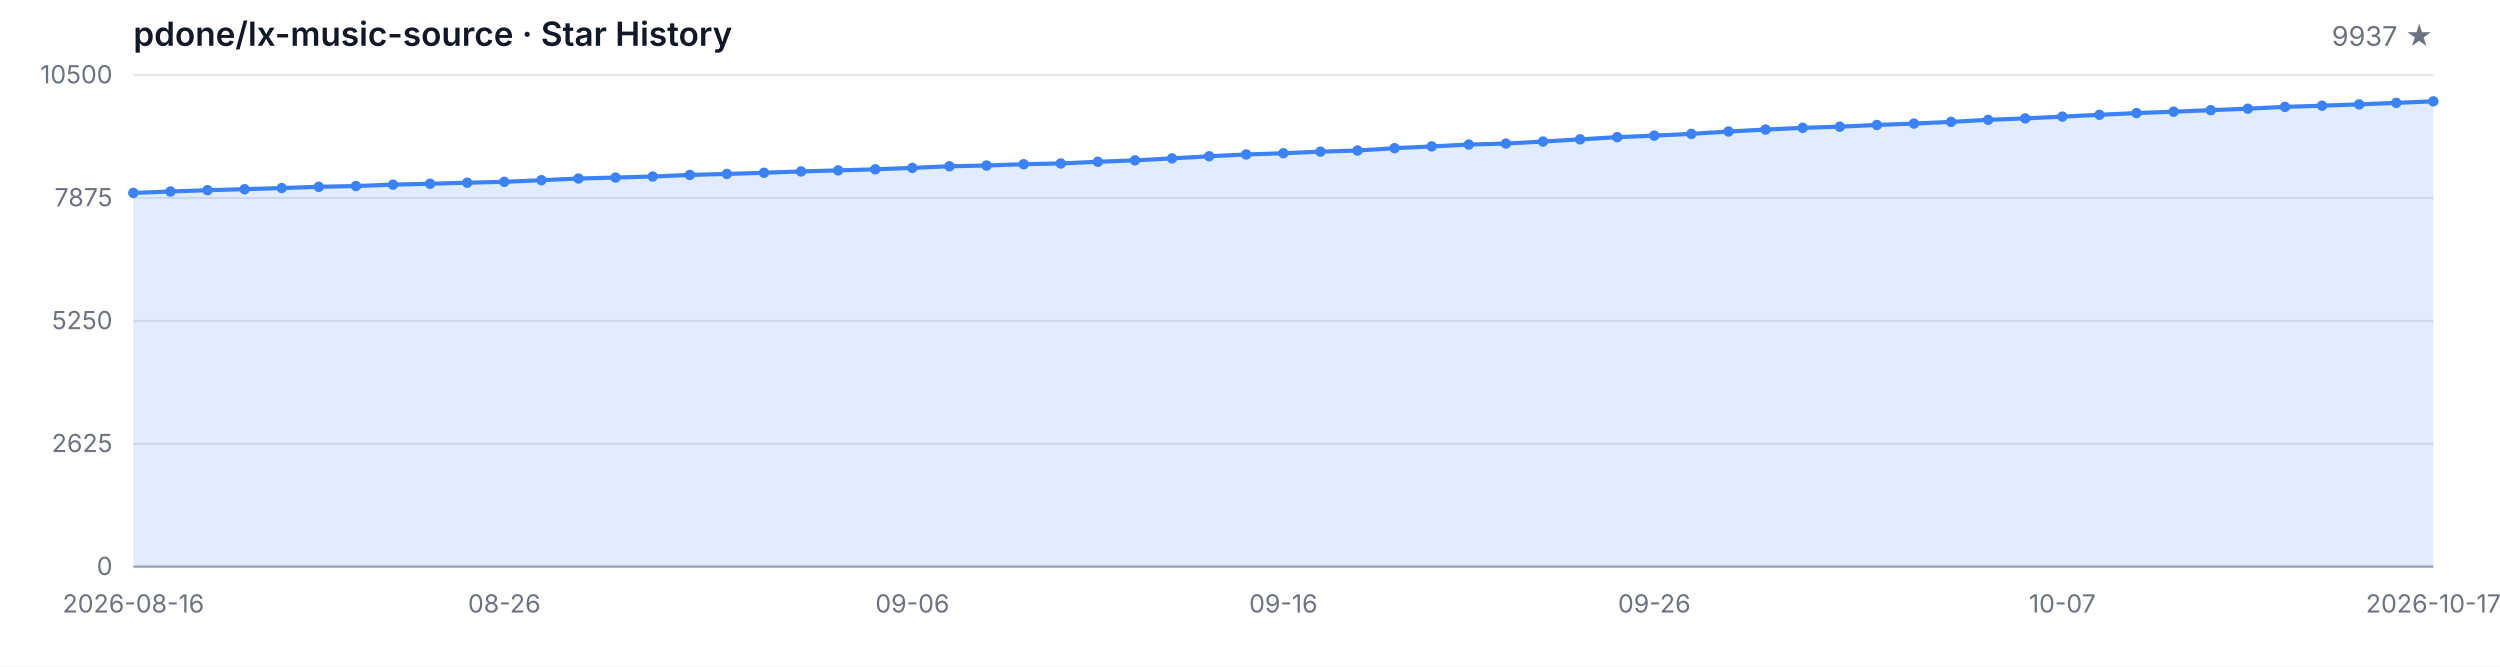
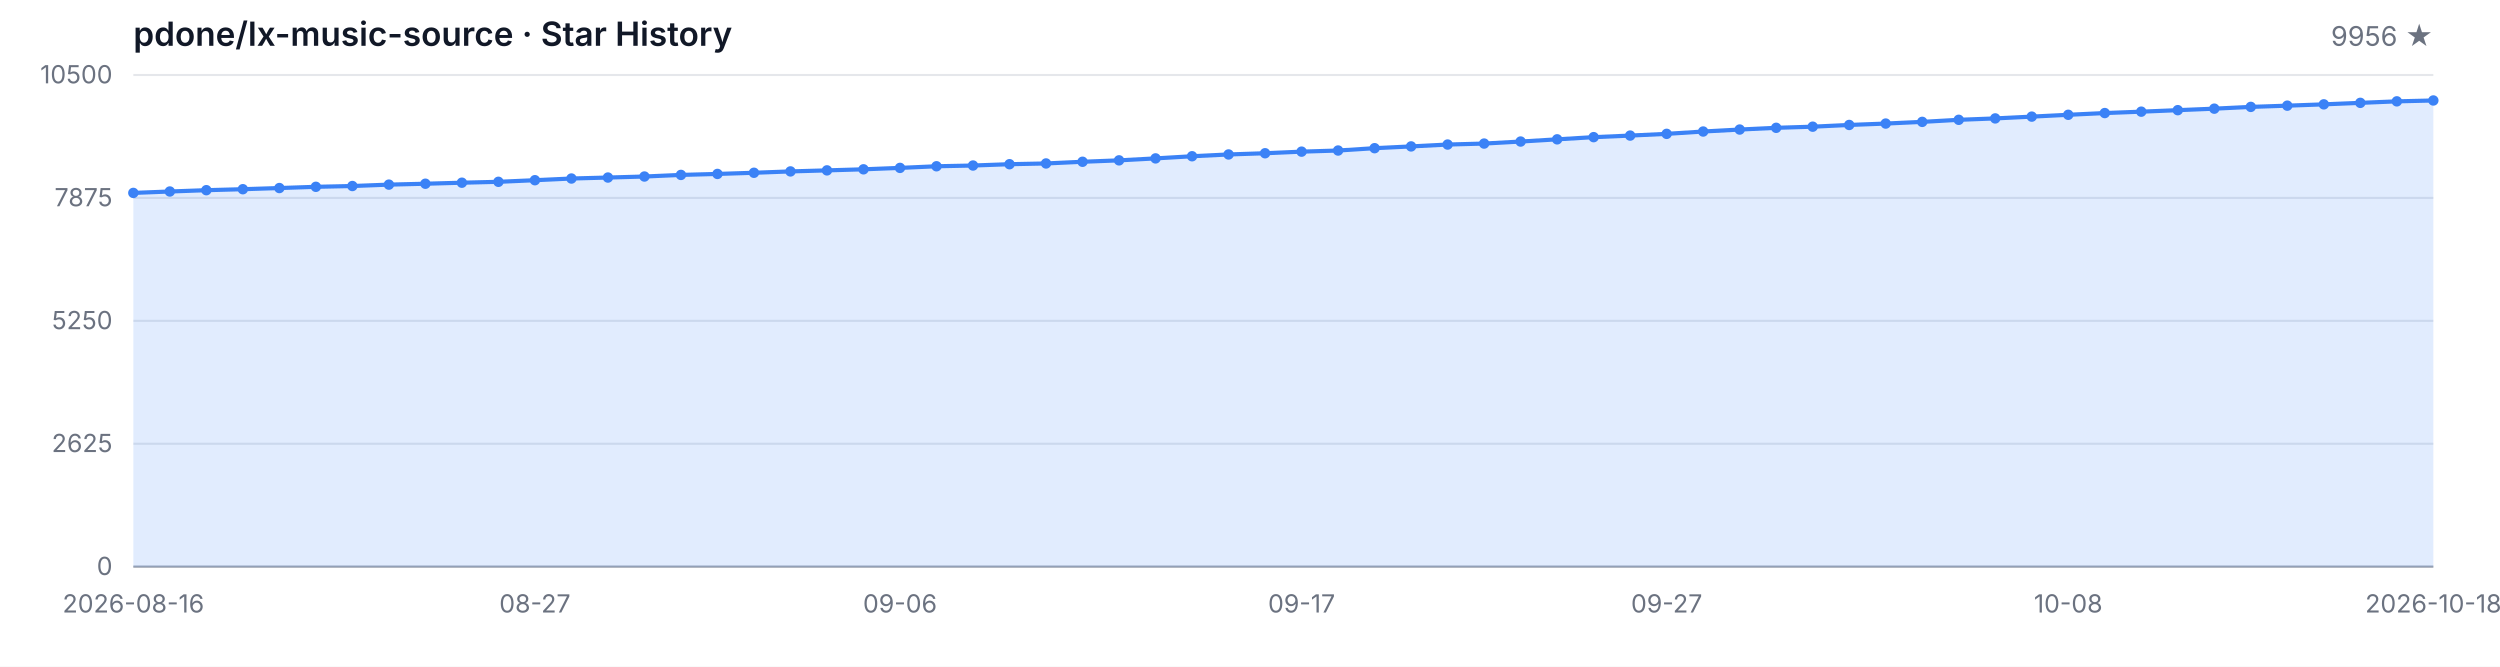
<svg xmlns="http://www.w3.org/2000/svg" width="1200" height="320" viewBox="0 0 1200 320" role="img" aria-label="Star History">
  <style>
  .bg { fill: #ffffff; }
  .grid { stroke: #e5e7eb; stroke-width: 1; }
  .axis { stroke: #9ca3af; stroke-width: 1; }
  .area { fill: rgba(59, 130, 246, 0.15); }
  .line { fill: none; stroke: #3b82f6; stroke-width: 2; stroke-linejoin: round; stroke-linecap: round; }
  .dot { fill: #3b82f6; }
  .tlabel { fill: #6b7280; font-family: -apple-system, BlinkMacSystemFont, 'Segoe UI', sans-serif; font-size: 12px; }
  .title { fill: #111827; font-family: -apple-system, BlinkMacSystemFont, 'Segoe UI', sans-serif; font-size: 16px; font-weight: 600; }
  .subtitle { fill: #6b7280; font-family: -apple-system, BlinkMacSystemFont, 'Segoe UI', sans-serif; font-size: 13px; }
  @media (prefers-color-scheme: dark) {
    .bg { fill: #0d1117; }
    .grid { stroke: #21262d; }
    .axis { stroke: #484f58; }
    .area { fill: rgba(58, 132, 255, 0.18); }
    .line { stroke: #58a6ff; }
    .dot { fill: #58a6ff; }
    .tlabel { fill: #8b949e; }
    .title { fill: #c9d1d9; }
    .subtitle { fill: #8b949e; }
  }
</style>
  <rect class="bg" width="1200" height="320" />
  <text class="title" x="64" y="22">pdone/lx-music-source · Star History</text>
-   <text class="subtitle" x="1168" y="22" text-anchor="end">9937 ★</text>
+   <text class="subtitle" x="1168" y="22" text-anchor="end">9956 ★</text>
  <line class="grid" x1="64" y1="272.00" x2="1168" y2="272.00" />
  <line class="grid" x1="64" y1="213.00" x2="1168" y2="213.00" />
  <line class="grid" x1="64" y1="154.00" x2="1168" y2="154.00" />
  <line class="grid" x1="64" y1="95.00" x2="1168" y2="95.00" />
  <line class="grid" x1="64" y1="36.00" x2="1168" y2="36.00" />
  <text class="tlabel" x="54" y="276.00" text-anchor="end">0</text>
  <text class="tlabel" x="54" y="217.00" text-anchor="end">2625</text>
  <text class="tlabel" x="54" y="158.00" text-anchor="end">5250</text>
  <text class="tlabel" x="54" y="99.00" text-anchor="end">7875</text>
  <text class="tlabel" x="54" y="40.00" text-anchor="end">10500</text>
  <line class="axis" x1="64" y1="272" x2="1168" y2="272" />
-   <path class="area" d="M 64.00 272.00 L 64.00 92.60 L 81.81 91.92 L 99.61 91.29 L 117.42 90.82 L 135.23 90.26 L 153.03 89.67 L 170.84 89.29 L 188.65 88.62 L 206.45 88.19 L 224.26 87.70 L 242.06 87.27 L 259.87 86.50 L 277.68 85.69 L 295.48 85.22 L 313.29 84.73 L 331.10 83.96 L 348.90 83.49 L 366.71 82.93 L 384.52 82.28 L 402.32 81.78 L 420.13 81.27 L 437.94 80.59 L 455.74 79.81 L 473.55 79.45 L 491.35 78.82 L 509.16 78.46 L 526.97 77.65 L 544.77 76.97 L 562.58 76.03 L 580.39 75.00 L 598.19 74.14 L 616.00 73.56 L 633.81 72.79 L 651.61 72.25 L 669.42 71.13 L 687.23 70.28 L 705.03 69.38 L 722.84 68.91 L 740.65 67.94 L 758.45 66.88 L 776.26 65.83 L 794.06 65.08 L 811.87 64.25 L 829.68 63.13 L 847.48 62.18 L 865.29 61.35 L 883.10 60.81 L 900.90 59.98 L 918.71 59.31 L 936.52 58.50 L 954.32 57.51 L 972.13 56.84 L 989.94 55.98 L 1007.74 55.10 L 1025.55 54.27 L 1043.35 53.60 L 1061.16 52.88 L 1078.97 52.16 L 1096.77 51.31 L 1114.58 50.72 L 1132.39 50.09 L 1150.19 49.37 L 1168.00 48.65 L 1168.00 272.00 Z" />
-   <path class="line" d="M 64.00 92.60 L 81.81 91.92 L 99.61 91.29 L 117.42 90.82 L 135.23 90.26 L 153.03 89.67 L 170.84 89.29 L 188.65 88.62 L 206.45 88.19 L 224.26 87.70 L 242.06 87.27 L 259.87 86.50 L 277.68 85.69 L 295.48 85.22 L 313.29 84.73 L 331.10 83.96 L 348.90 83.49 L 366.71 82.93 L 384.52 82.28 L 402.32 81.78 L 420.13 81.27 L 437.94 80.59 L 455.74 79.81 L 473.55 79.45 L 491.35 78.82 L 509.16 78.46 L 526.97 77.65 L 544.77 76.97 L 562.58 76.03 L 580.39 75.00 L 598.19 74.14 L 616.00 73.56 L 633.81 72.79 L 651.61 72.25 L 669.42 71.13 L 687.23 70.28 L 705.03 69.38 L 722.84 68.91 L 740.65 67.94 L 758.45 66.88 L 776.26 65.83 L 794.06 65.08 L 811.87 64.25 L 829.68 63.13 L 847.48 62.18 L 865.29 61.35 L 883.10 60.81 L 900.90 59.98 L 918.71 59.31 L 936.52 58.50 L 954.32 57.51 L 972.13 56.84 L 989.94 55.98 L 1007.74 55.10 L 1025.55 54.27 L 1043.35 53.60 L 1061.16 52.88 L 1078.97 52.16 L 1096.77 51.31 L 1114.58 50.72 L 1132.39 50.09 L 1150.19 49.37 L 1168.00 48.65" />
+   <path class="area" d="M 64.00 272.00 L 64.00 92.60 L 81.52 91.92 L 99.05 91.29 L 116.57 90.82 L 134.10 90.26 L 151.62 89.67 L 169.14 89.29 L 186.67 88.62 L 204.19 88.19 L 221.71 87.70 L 239.24 87.27 L 256.76 86.50 L 274.29 85.69 L 291.81 85.22 L 309.33 84.73 L 326.86 83.96 L 344.38 83.49 L 361.90 82.93 L 379.43 82.28 L 396.95 81.78 L 414.48 81.27 L 432.00 80.59 L 449.52 79.81 L 467.05 79.45 L 484.57 78.82 L 502.10 78.46 L 519.62 77.65 L 537.14 76.97 L 554.67 76.03 L 572.19 75.00 L 589.71 74.14 L 607.24 73.56 L 624.76 72.79 L 642.29 72.25 L 659.81 71.13 L 677.33 70.28 L 694.86 69.38 L 712.38 68.91 L 729.90 67.94 L 747.43 66.88 L 764.95 65.83 L 782.48 65.08 L 800.00 64.25 L 817.52 63.13 L 835.05 62.18 L 852.57 61.35 L 870.10 60.81 L 887.62 59.98 L 905.14 59.31 L 922.67 58.50 L 940.19 57.51 L 957.71 56.84 L 975.24 55.98 L 992.76 55.10 L 1010.29 54.27 L 1027.81 53.60 L 1045.33 52.88 L 1062.86 52.16 L 1080.38 51.31 L 1097.90 50.72 L 1115.43 50.09 L 1132.95 49.37 L 1150.48 48.65 L 1168.00 48.23 L 1168.00 272.00 Z" />
+   <path class="line" d="M 64.00 92.60 L 81.52 91.92 L 99.05 91.29 L 116.57 90.82 L 134.10 90.26 L 151.62 89.67 L 169.14 89.29 L 186.67 88.62 L 204.19 88.19 L 221.71 87.70 L 239.24 87.27 L 256.76 86.50 L 274.29 85.69 L 291.81 85.22 L 309.33 84.73 L 326.86 83.96 L 344.38 83.49 L 361.90 82.93 L 379.43 82.28 L 396.95 81.78 L 414.48 81.27 L 432.00 80.59 L 449.52 79.81 L 467.05 79.45 L 484.57 78.82 L 502.10 78.46 L 519.62 77.65 L 537.14 76.97 L 554.67 76.03 L 572.19 75.00 L 589.71 74.14 L 607.24 73.56 L 624.76 72.79 L 642.29 72.25 L 659.81 71.13 L 677.33 70.28 L 694.86 69.38 L 712.38 68.91 L 729.90 67.94 L 747.43 66.88 L 764.95 65.83 L 782.48 65.08 L 800.00 64.25 L 817.52 63.13 L 835.05 62.18 L 852.57 61.35 L 870.10 60.81 L 887.62 59.98 L 905.14 59.31 L 922.67 58.50 L 940.19 57.51 L 957.71 56.84 L 975.24 55.98 L 992.76 55.10 L 1010.29 54.27 L 1027.81 53.60 L 1045.33 52.88 L 1062.86 52.16 L 1080.38 51.31 L 1097.90 50.72 L 1115.43 50.09 L 1132.95 49.37 L 1150.48 48.65 L 1168.00 48.23" />
  <circle class="dot" cx="64.00" cy="92.60" r="2.5" />
-   <circle class="dot" cx="81.81" cy="91.92" r="2.5" />
-   <circle class="dot" cx="99.61" cy="91.29" r="2.5" />
-   <circle class="dot" cx="117.42" cy="90.82" r="2.5" />
-   <circle class="dot" cx="135.23" cy="90.26" r="2.5" />
-   <circle class="dot" cx="153.03" cy="89.67" r="2.5" />
-   <circle class="dot" cx="170.84" cy="89.29" r="2.5" />
-   <circle class="dot" cx="188.65" cy="88.62" r="2.5" />
-   <circle class="dot" cx="206.45" cy="88.19" r="2.5" />
-   <circle class="dot" cx="224.26" cy="87.70" r="2.5" />
-   <circle class="dot" cx="242.06" cy="87.27" r="2.5" />
-   <circle class="dot" cx="259.87" cy="86.50" r="2.5" />
-   <circle class="dot" cx="277.68" cy="85.69" r="2.5" />
-   <circle class="dot" cx="295.48" cy="85.22" r="2.5" />
-   <circle class="dot" cx="313.29" cy="84.73" r="2.5" />
-   <circle class="dot" cx="331.10" cy="83.96" r="2.5" />
-   <circle class="dot" cx="348.90" cy="83.49" r="2.5" />
-   <circle class="dot" cx="366.71" cy="82.93" r="2.5" />
-   <circle class="dot" cx="384.52" cy="82.28" r="2.5" />
-   <circle class="dot" cx="402.32" cy="81.78" r="2.5" />
-   <circle class="dot" cx="420.13" cy="81.27" r="2.5" />
-   <circle class="dot" cx="437.94" cy="80.59" r="2.5" />
-   <circle class="dot" cx="455.74" cy="79.81" r="2.5" />
-   <circle class="dot" cx="473.55" cy="79.45" r="2.5" />
-   <circle class="dot" cx="491.35" cy="78.82" r="2.5" />
-   <circle class="dot" cx="509.16" cy="78.46" r="2.5" />
-   <circle class="dot" cx="526.97" cy="77.65" r="2.5" />
-   <circle class="dot" cx="544.77" cy="76.97" r="2.5" />
-   <circle class="dot" cx="562.58" cy="76.03" r="2.5" />
-   <circle class="dot" cx="580.39" cy="75.00" r="2.5" />
-   <circle class="dot" cx="598.19" cy="74.14" r="2.5" />
-   <circle class="dot" cx="616.00" cy="73.56" r="2.5" />
-   <circle class="dot" cx="633.81" cy="72.79" r="2.5" />
-   <circle class="dot" cx="651.61" cy="72.25" r="2.5" />
-   <circle class="dot" cx="669.42" cy="71.13" r="2.5" />
-   <circle class="dot" cx="687.23" cy="70.28" r="2.5" />
-   <circle class="dot" cx="705.03" cy="69.38" r="2.5" />
-   <circle class="dot" cx="722.84" cy="68.91" r="2.5" />
-   <circle class="dot" cx="740.65" cy="67.94" r="2.5" />
-   <circle class="dot" cx="758.45" cy="66.88" r="2.5" />
-   <circle class="dot" cx="776.26" cy="65.83" r="2.5" />
-   <circle class="dot" cx="794.06" cy="65.08" r="2.5" />
-   <circle class="dot" cx="811.87" cy="64.25" r="2.5" />
-   <circle class="dot" cx="829.68" cy="63.13" r="2.5" />
-   <circle class="dot" cx="847.48" cy="62.18" r="2.5" />
-   <circle class="dot" cx="865.29" cy="61.35" r="2.5" />
-   <circle class="dot" cx="883.10" cy="60.81" r="2.5" />
-   <circle class="dot" cx="900.90" cy="59.98" r="2.5" />
-   <circle class="dot" cx="918.71" cy="59.31" r="2.5" />
-   <circle class="dot" cx="936.52" cy="58.50" r="2.5" />
-   <circle class="dot" cx="954.32" cy="57.51" r="2.5" />
-   <circle class="dot" cx="972.13" cy="56.84" r="2.5" />
-   <circle class="dot" cx="989.94" cy="55.98" r="2.5" />
-   <circle class="dot" cx="1007.74" cy="55.10" r="2.5" />
-   <circle class="dot" cx="1025.55" cy="54.27" r="2.5" />
-   <circle class="dot" cx="1043.35" cy="53.60" r="2.5" />
-   <circle class="dot" cx="1061.16" cy="52.88" r="2.5" />
-   <circle class="dot" cx="1078.97" cy="52.16" r="2.5" />
-   <circle class="dot" cx="1096.77" cy="51.31" r="2.5" />
-   <circle class="dot" cx="1114.58" cy="50.72" r="2.5" />
-   <circle class="dot" cx="1132.39" cy="50.09" r="2.5" />
-   <circle class="dot" cx="1150.19" cy="49.37" r="2.5" />
-   <circle class="dot" cx="1168.00" cy="48.65" r="2.5" />
+   <circle class="dot" cx="81.52" cy="91.92" r="2.5" />
+   <circle class="dot" cx="99.05" cy="91.29" r="2.5" />
+   <circle class="dot" cx="116.57" cy="90.82" r="2.5" />
+   <circle class="dot" cx="134.10" cy="90.26" r="2.5" />
+   <circle class="dot" cx="151.62" cy="89.67" r="2.5" />
+   <circle class="dot" cx="169.14" cy="89.29" r="2.5" />
+   <circle class="dot" cx="186.67" cy="88.62" r="2.5" />
+   <circle class="dot" cx="204.19" cy="88.19" r="2.5" />
+   <circle class="dot" cx="221.71" cy="87.70" r="2.5" />
+   <circle class="dot" cx="239.24" cy="87.27" r="2.5" />
+   <circle class="dot" cx="256.76" cy="86.50" r="2.5" />
+   <circle class="dot" cx="274.29" cy="85.69" r="2.5" />
+   <circle class="dot" cx="291.81" cy="85.22" r="2.5" />
+   <circle class="dot" cx="309.33" cy="84.73" r="2.5" />
+   <circle class="dot" cx="326.86" cy="83.96" r="2.5" />
+   <circle class="dot" cx="344.38" cy="83.49" r="2.5" />
+   <circle class="dot" cx="361.90" cy="82.93" r="2.5" />
+   <circle class="dot" cx="379.43" cy="82.28" r="2.5" />
+   <circle class="dot" cx="396.95" cy="81.78" r="2.5" />
+   <circle class="dot" cx="414.48" cy="81.27" r="2.5" />
+   <circle class="dot" cx="432.00" cy="80.59" r="2.5" />
+   <circle class="dot" cx="449.52" cy="79.81" r="2.5" />
+   <circle class="dot" cx="467.05" cy="79.45" r="2.5" />
+   <circle class="dot" cx="484.57" cy="78.82" r="2.5" />
+   <circle class="dot" cx="502.10" cy="78.46" r="2.5" />
+   <circle class="dot" cx="519.62" cy="77.65" r="2.5" />
+   <circle class="dot" cx="537.14" cy="76.97" r="2.5" />
+   <circle class="dot" cx="554.67" cy="76.03" r="2.5" />
+   <circle class="dot" cx="572.19" cy="75.00" r="2.5" />
+   <circle class="dot" cx="589.71" cy="74.14" r="2.5" />
+   <circle class="dot" cx="607.24" cy="73.56" r="2.5" />
+   <circle class="dot" cx="624.76" cy="72.79" r="2.5" />
+   <circle class="dot" cx="642.29" cy="72.25" r="2.5" />
+   <circle class="dot" cx="659.81" cy="71.13" r="2.5" />
+   <circle class="dot" cx="677.33" cy="70.28" r="2.5" />
+   <circle class="dot" cx="694.86" cy="69.38" r="2.5" />
+   <circle class="dot" cx="712.38" cy="68.91" r="2.5" />
+   <circle class="dot" cx="729.90" cy="67.94" r="2.5" />
+   <circle class="dot" cx="747.43" cy="66.88" r="2.5" />
+   <circle class="dot" cx="764.95" cy="65.83" r="2.5" />
+   <circle class="dot" cx="782.48" cy="65.08" r="2.5" />
+   <circle class="dot" cx="800.00" cy="64.25" r="2.5" />
+   <circle class="dot" cx="817.52" cy="63.13" r="2.5" />
+   <circle class="dot" cx="835.05" cy="62.18" r="2.5" />
+   <circle class="dot" cx="852.57" cy="61.35" r="2.5" />
+   <circle class="dot" cx="870.10" cy="60.81" r="2.5" />
+   <circle class="dot" cx="887.62" cy="59.98" r="2.5" />
+   <circle class="dot" cx="905.14" cy="59.31" r="2.5" />
+   <circle class="dot" cx="922.67" cy="58.50" r="2.5" />
+   <circle class="dot" cx="940.19" cy="57.51" r="2.5" />
+   <circle class="dot" cx="957.71" cy="56.84" r="2.5" />
+   <circle class="dot" cx="975.24" cy="55.98" r="2.5" />
+   <circle class="dot" cx="992.76" cy="55.10" r="2.5" />
+   <circle class="dot" cx="1010.29" cy="54.27" r="2.5" />
+   <circle class="dot" cx="1027.81" cy="53.60" r="2.5" />
+   <circle class="dot" cx="1045.33" cy="52.88" r="2.5" />
+   <circle class="dot" cx="1062.86" cy="52.16" r="2.5" />
+   <circle class="dot" cx="1080.38" cy="51.31" r="2.5" />
+   <circle class="dot" cx="1097.90" cy="50.72" r="2.5" />
+   <circle class="dot" cx="1115.43" cy="50.09" r="2.5" />
+   <circle class="dot" cx="1132.95" cy="49.37" r="2.5" />
+   <circle class="dot" cx="1150.48" cy="48.65" r="2.5" />
+   <circle class="dot" cx="1168.00" cy="48.23" r="2.5" />
  <text class="tlabel" x="64.00" y="294" text-anchor="middle">2026-08-16</text>
-   <text class="tlabel" x="242.06" y="294" text-anchor="middle">08-26</text>
-   <text class="tlabel" x="437.94" y="294" text-anchor="middle">09-06</text>
-   <text class="tlabel" x="616.00" y="294" text-anchor="middle">09-16</text>
-   <text class="tlabel" x="794.06" y="294" text-anchor="middle">09-26</text>
-   <text class="tlabel" x="989.94" y="294" text-anchor="middle">10-07</text>
-   <text class="tlabel" x="1168.00" y="294" text-anchor="middle">2026-10-17</text>
+   <text class="tlabel" x="256.76" y="294" text-anchor="middle">08-27</text>
+   <text class="tlabel" x="432.00" y="294" text-anchor="middle">09-06</text>
+   <text class="tlabel" x="624.76" y="294" text-anchor="middle">09-17</text>
+   <text class="tlabel" x="800.00" y="294" text-anchor="middle">09-27</text>
+   <text class="tlabel" x="992.76" y="294" text-anchor="middle">10-08</text>
+   <text class="tlabel" x="1168.00" y="294" text-anchor="middle">2026-10-18</text>
</svg>
